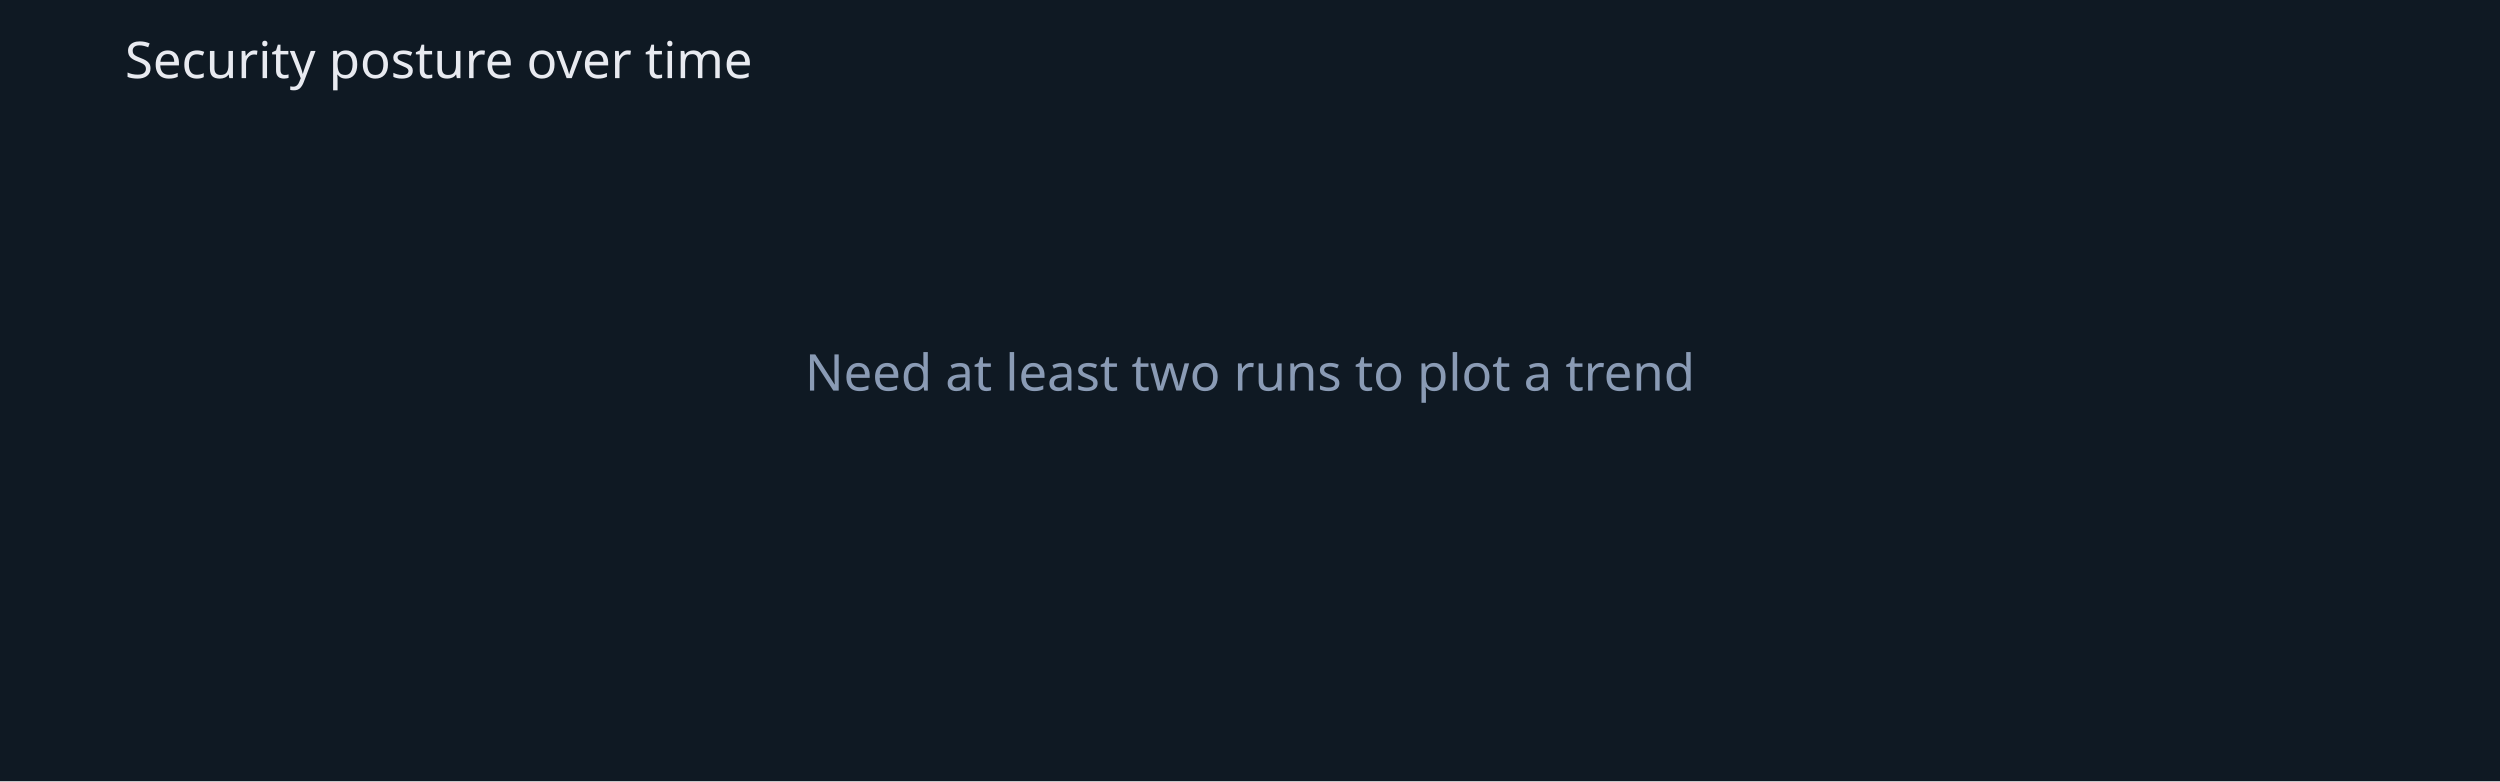
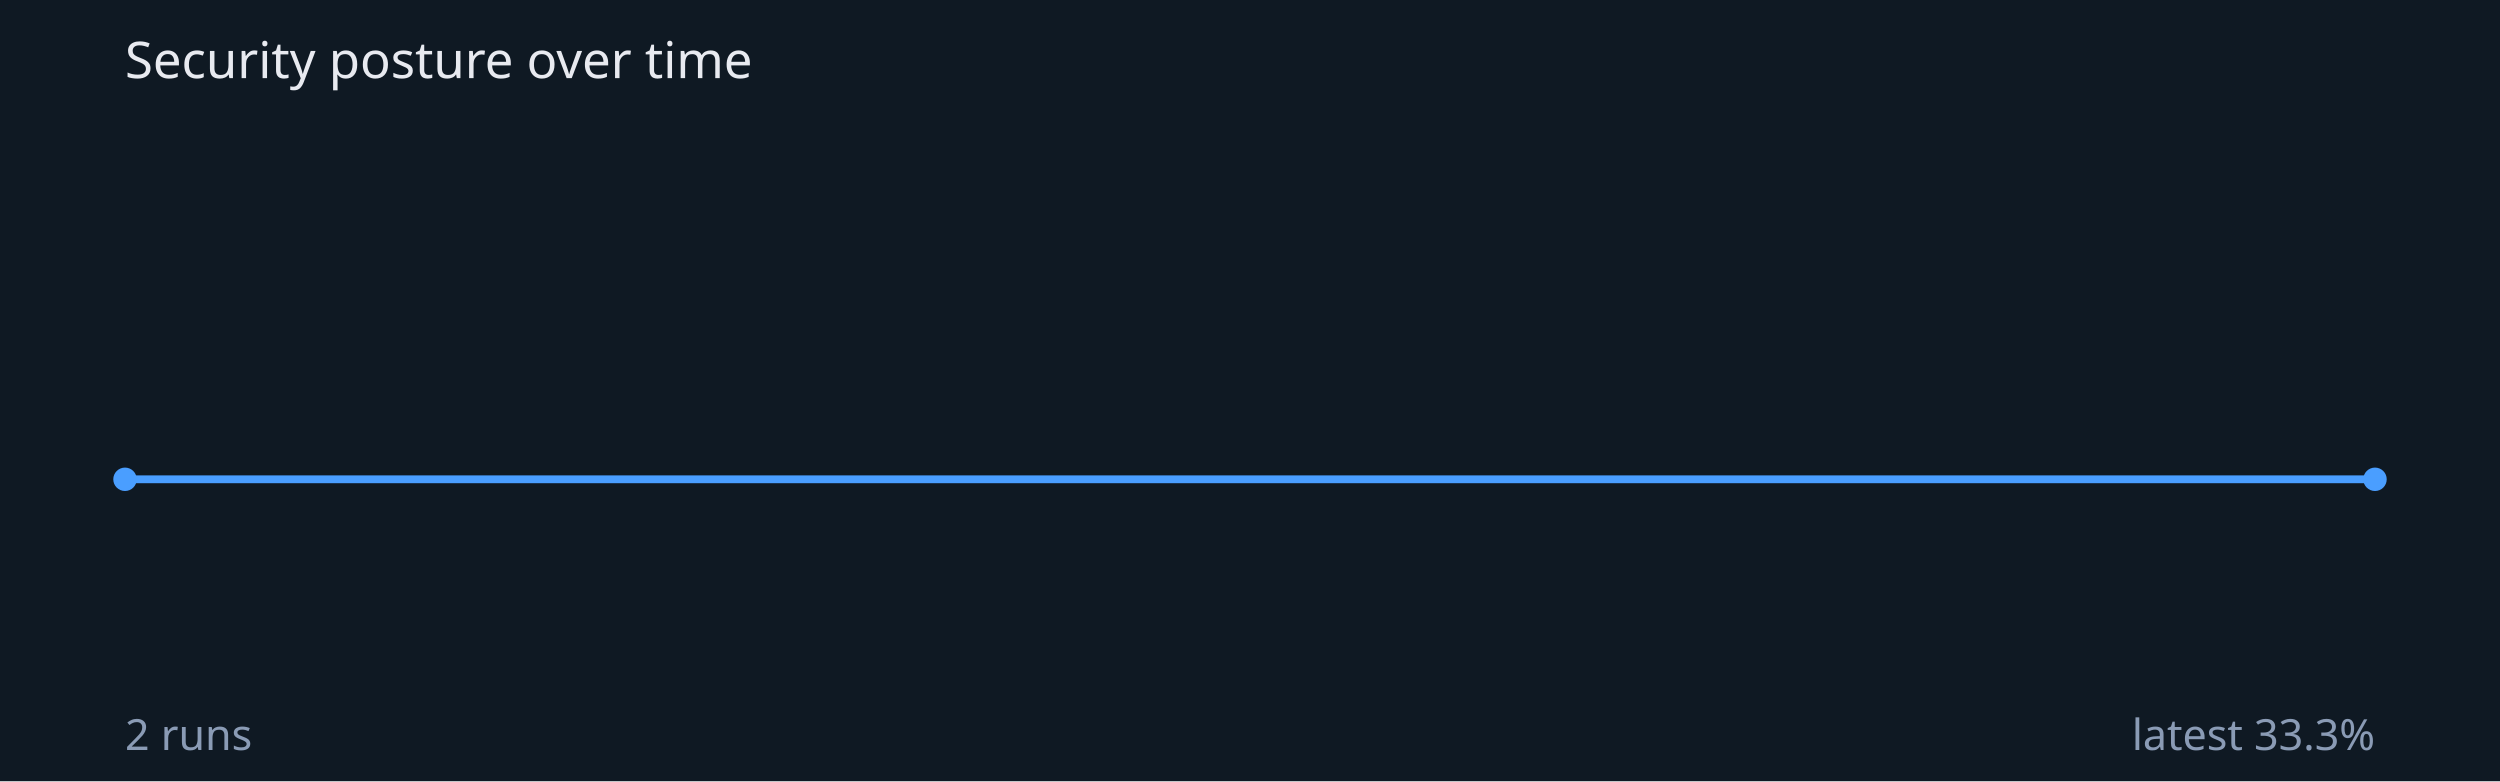
<svg xmlns="http://www.w3.org/2000/svg" viewBox="0 0 640 200" width="640" height="200">
  <rect width="640" height="200" fill="#0f1923" />
  <text x="32" y="20" fill="#e8eaf0" font-family="sans-serif" font-size="13">Security posture over time</text>
-   <text x="320" y="100" text-anchor="middle" fill="#8a9bb5" font-family="sans-serif" font-size="13">Need at least two runs to plot a trend</text>
+   <polyline points="32.0,122.7 608.0,122.7" fill="none" stroke="#4a9eff" stroke-width="2" />
+   <circle cx="32.0" cy="122.7" r="3" fill="#4a9eff" />
+   <circle cx="608.0" cy="122.7" r="3" fill="#4a9eff" />
+   <text x="32" y="192" fill="#8a9bb5" font-family="sans-serif" font-size="11">2 runs</text>
+   <text x="608" y="192" text-anchor="end" fill="#8a9bb5" font-family="sans-serif" font-size="11">latest 33.3%</text>
</svg>
